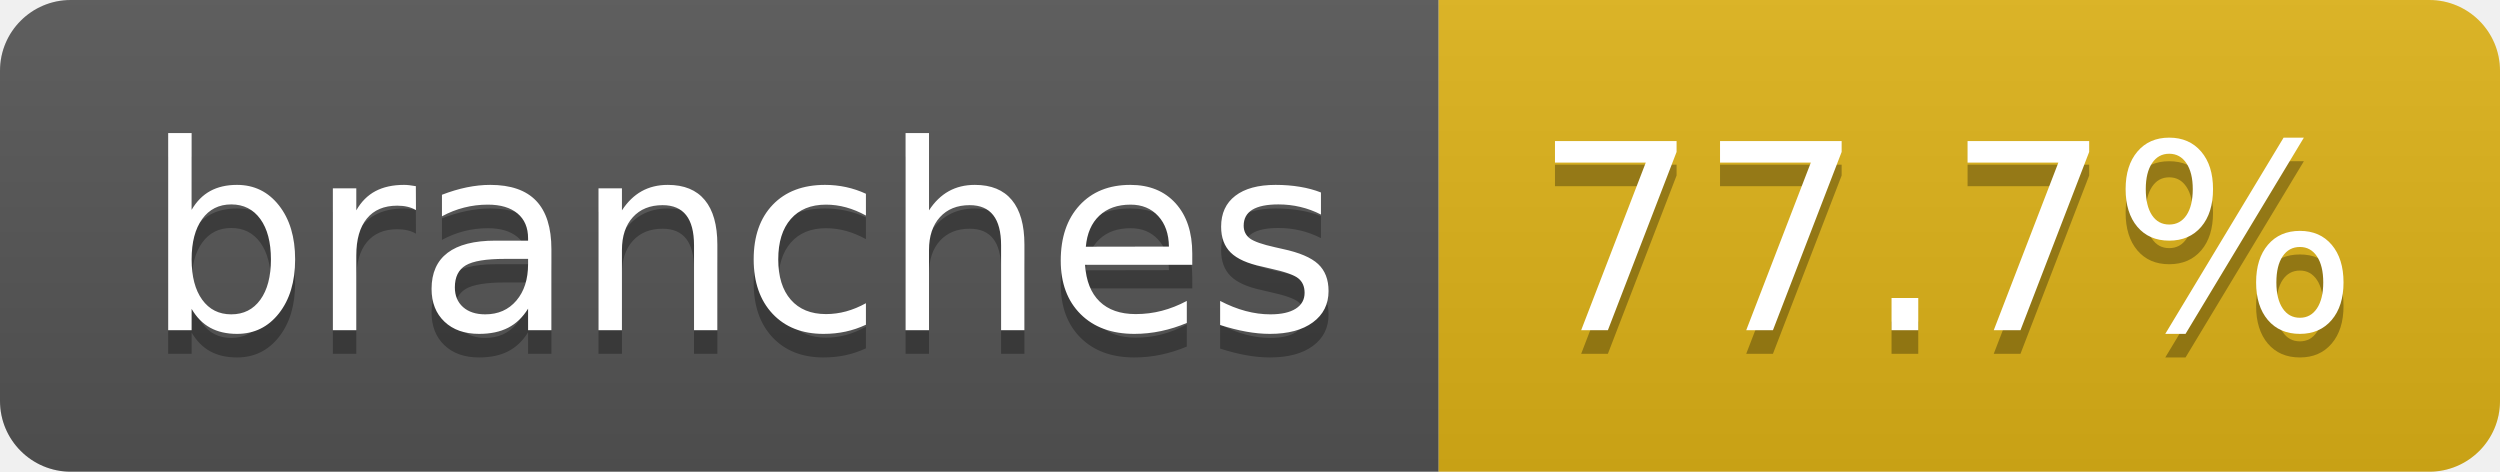
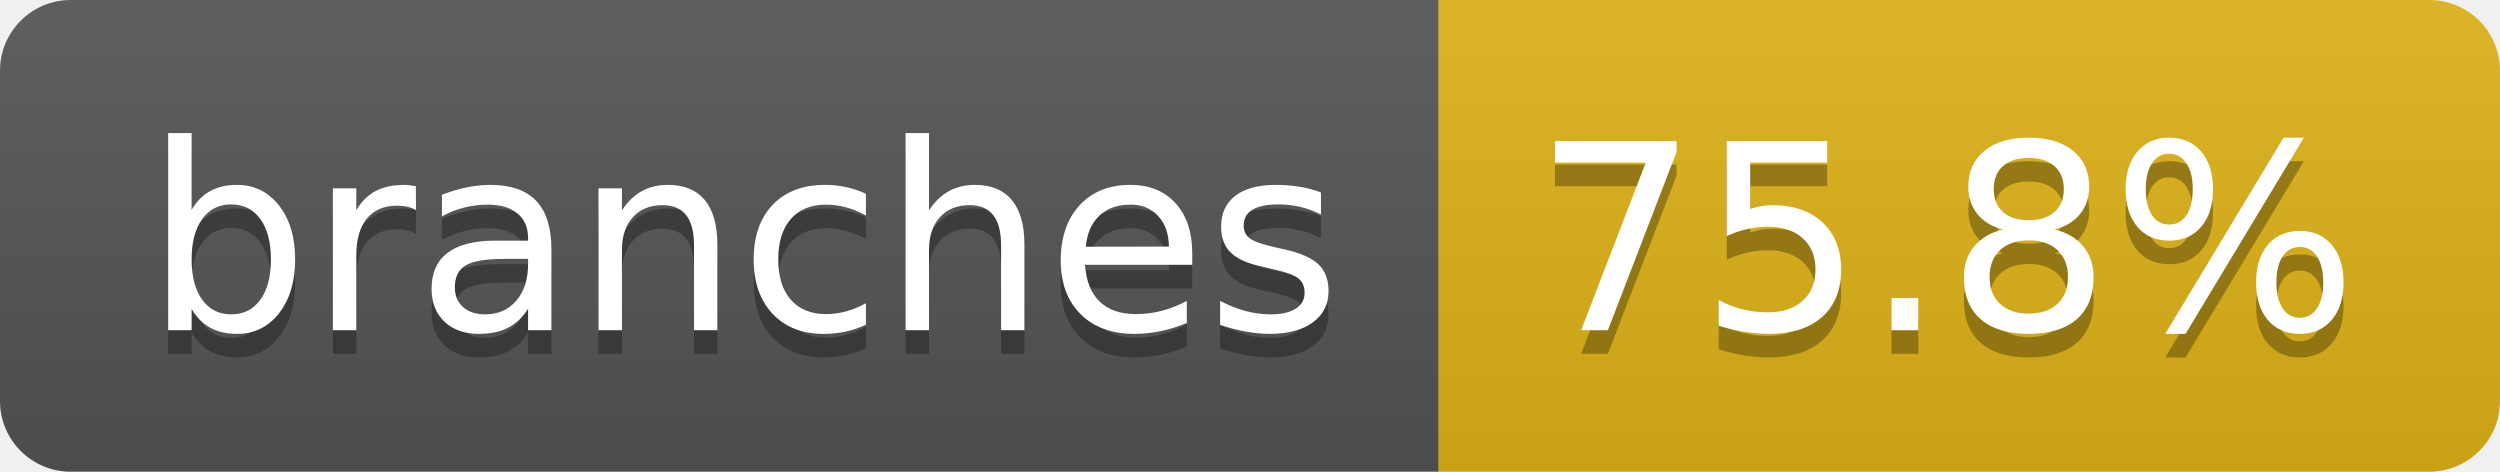
- <svg xmlns="http://www.w3.org/2000/svg" width="106" height="20" role="img" aria-label="branches: 77.7%">
+ <svg xmlns="http://www.w3.org/2000/svg" width="106" height="20" role="img" aria-label="branches: 75.8%">
  <linearGradient id="s" x2="0" y2="100%">
    <stop offset="0" stop-color="#bbb" stop-opacity=".1" />
    <stop offset="1" stop-opacity=".1" />
  </linearGradient>
  <clipPath id="r">
    <rect width="106" height="20" rx="3" fill="#fff" />
  </clipPath>
  <g clip-path="url(#r)">
    <rect width="61" height="20" fill="#555" />
    <rect x="61" width="45" height="20" fill="#dfb317" />
    <rect width="106" height="20" fill="url(#s)" />
  </g>
  <g fill="#fff" text-anchor="middle" font-family="Verdana,Geneva,DejaVu Sans,sans-serif" text-rendering="geometricPrecision" font-size="110">
    <text aria-hidden="true" x="315" y="150" fill="#010101" fill-opacity=".3" transform="scale(.1)" textLength="507">branches</text>
    <text x="315" y="140" transform="scale(.1)" fill="#fff" textLength="507">branches</text>
-     <text aria-hidden="true" x="825" y="150" fill="#010101" fill-opacity=".3" transform="scale(.1)" textLength="350">77.7%</text>
-     <text x="825" y="140" transform="scale(.1)" fill="#fff" textLength="350">77.7%</text>
+     <text aria-hidden="true" x="825" y="150" fill="#010101" fill-opacity=".3" transform="scale(.1)" textLength="350">75.8%</text>
+     <text x="825" y="140" transform="scale(.1)" fill="#fff" textLength="350">75.8%</text>
  </g>
</svg>
